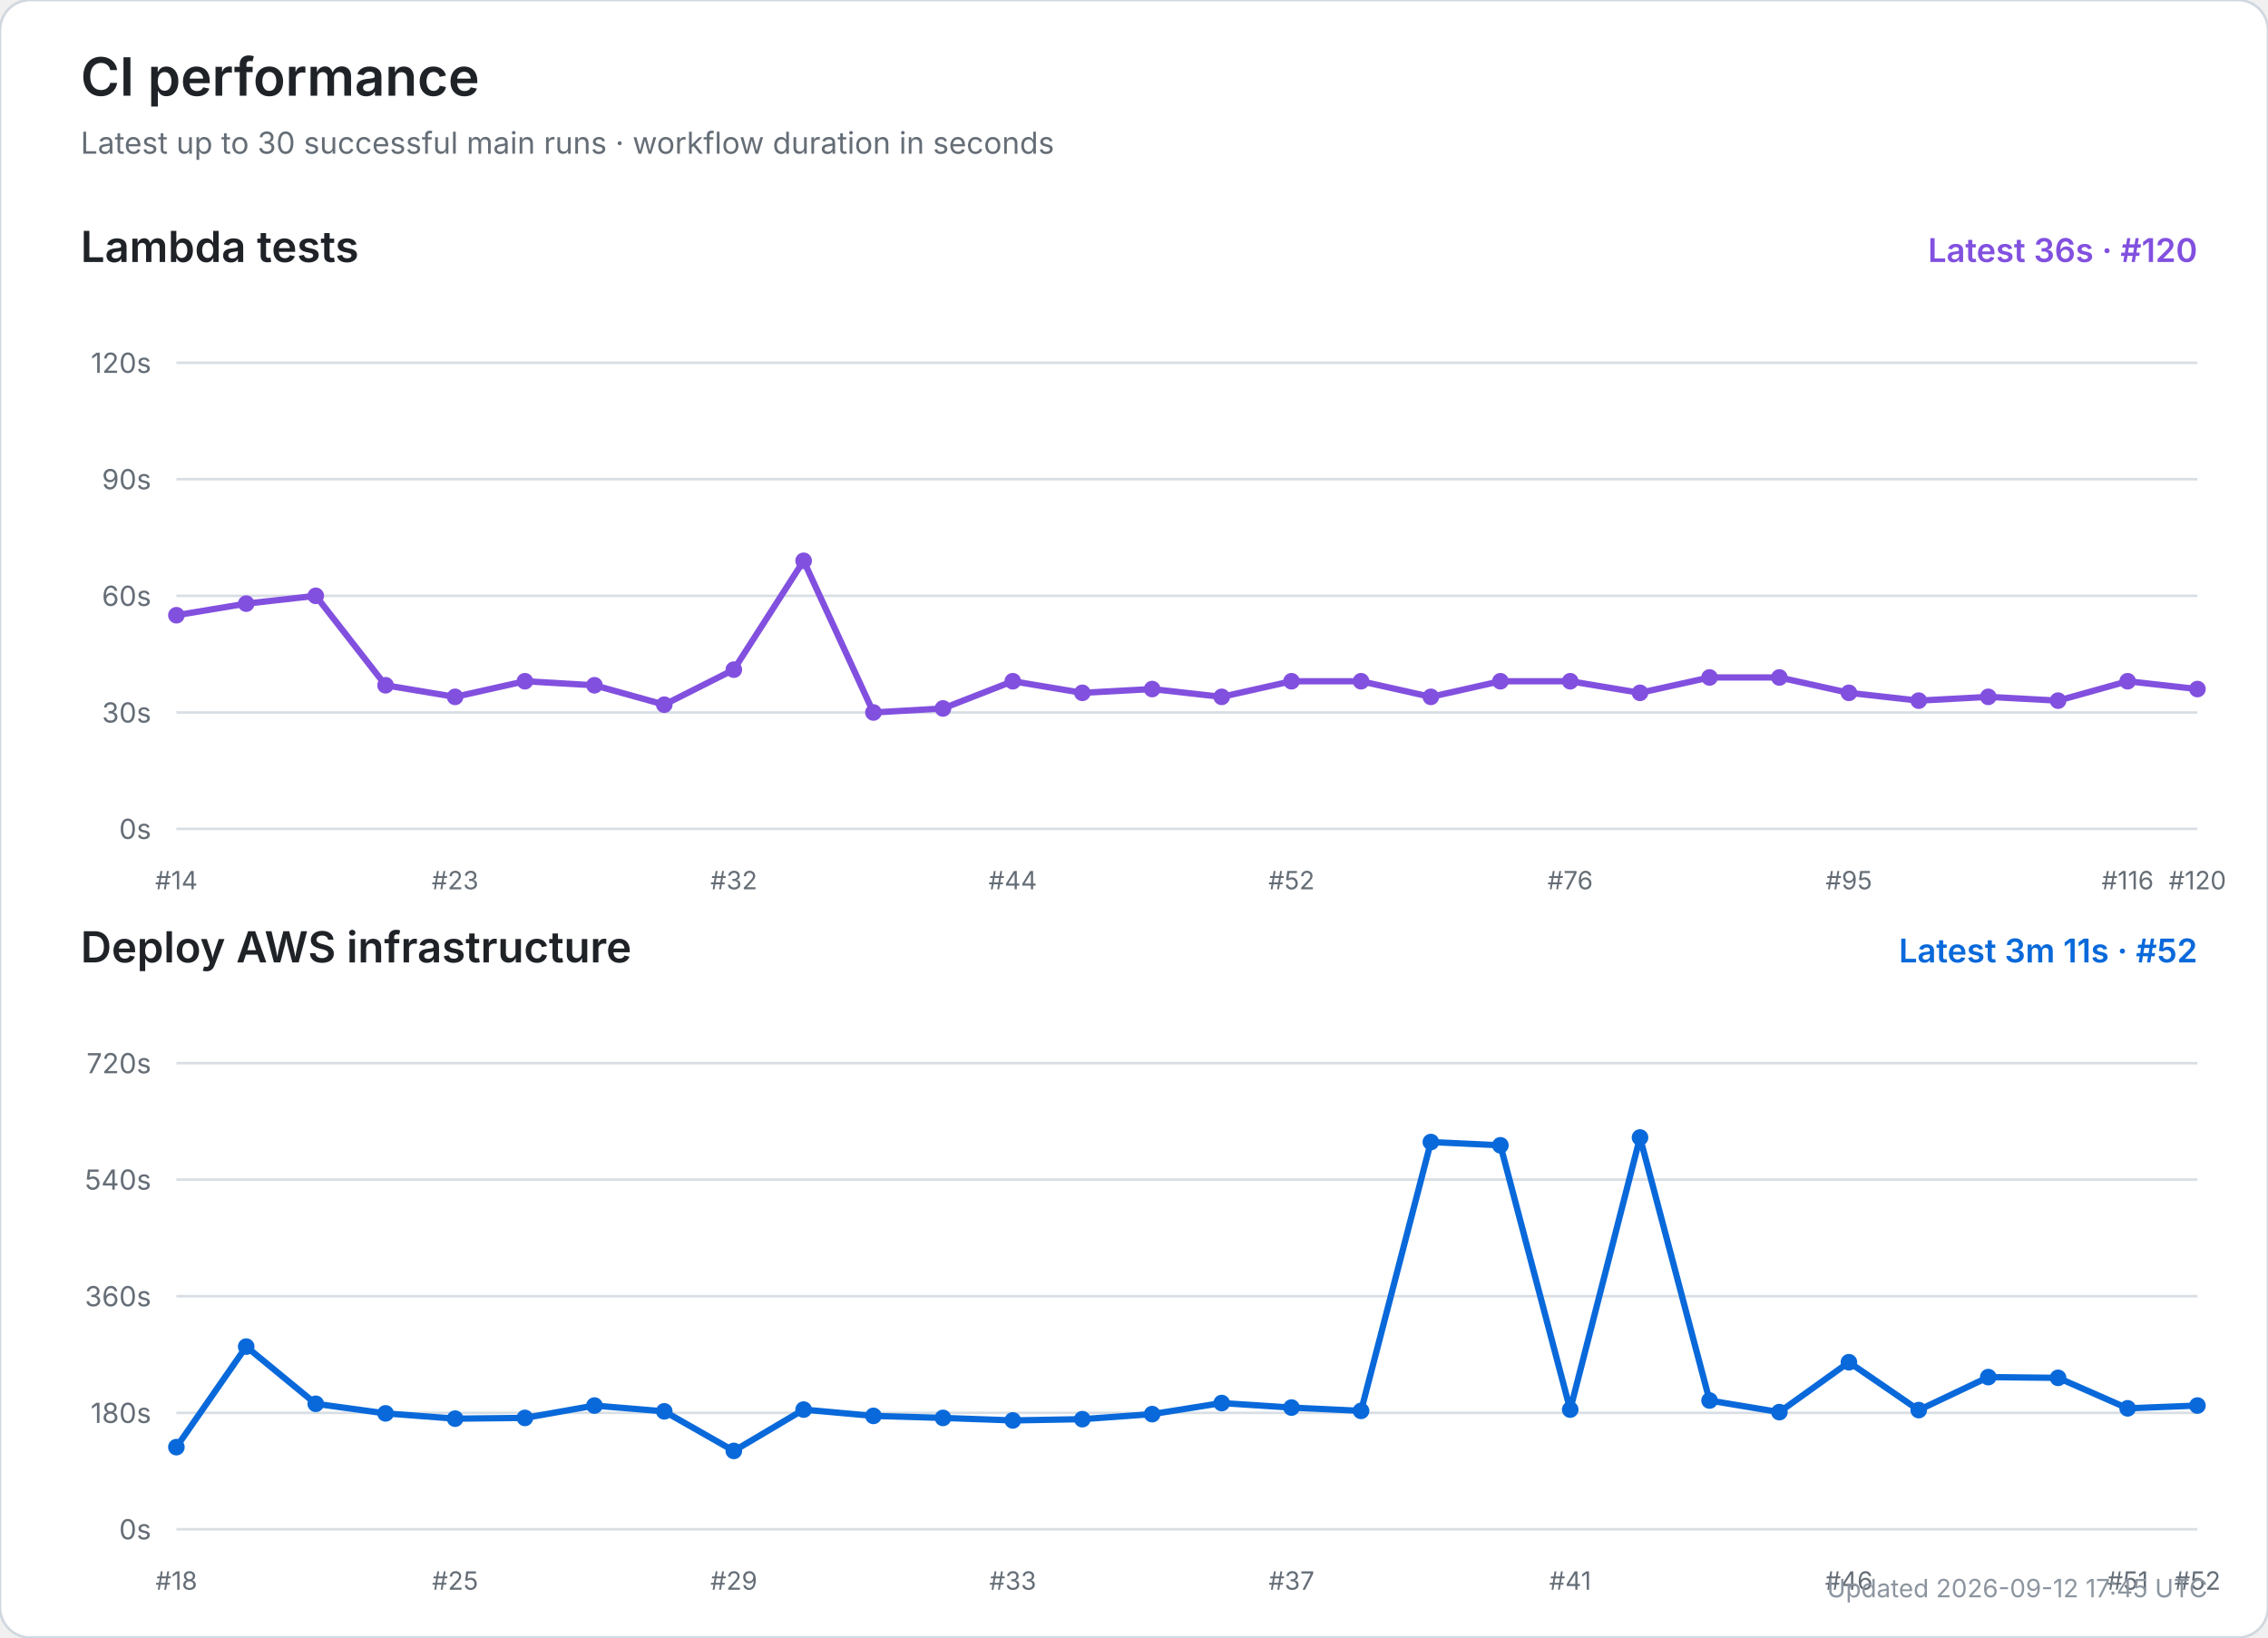
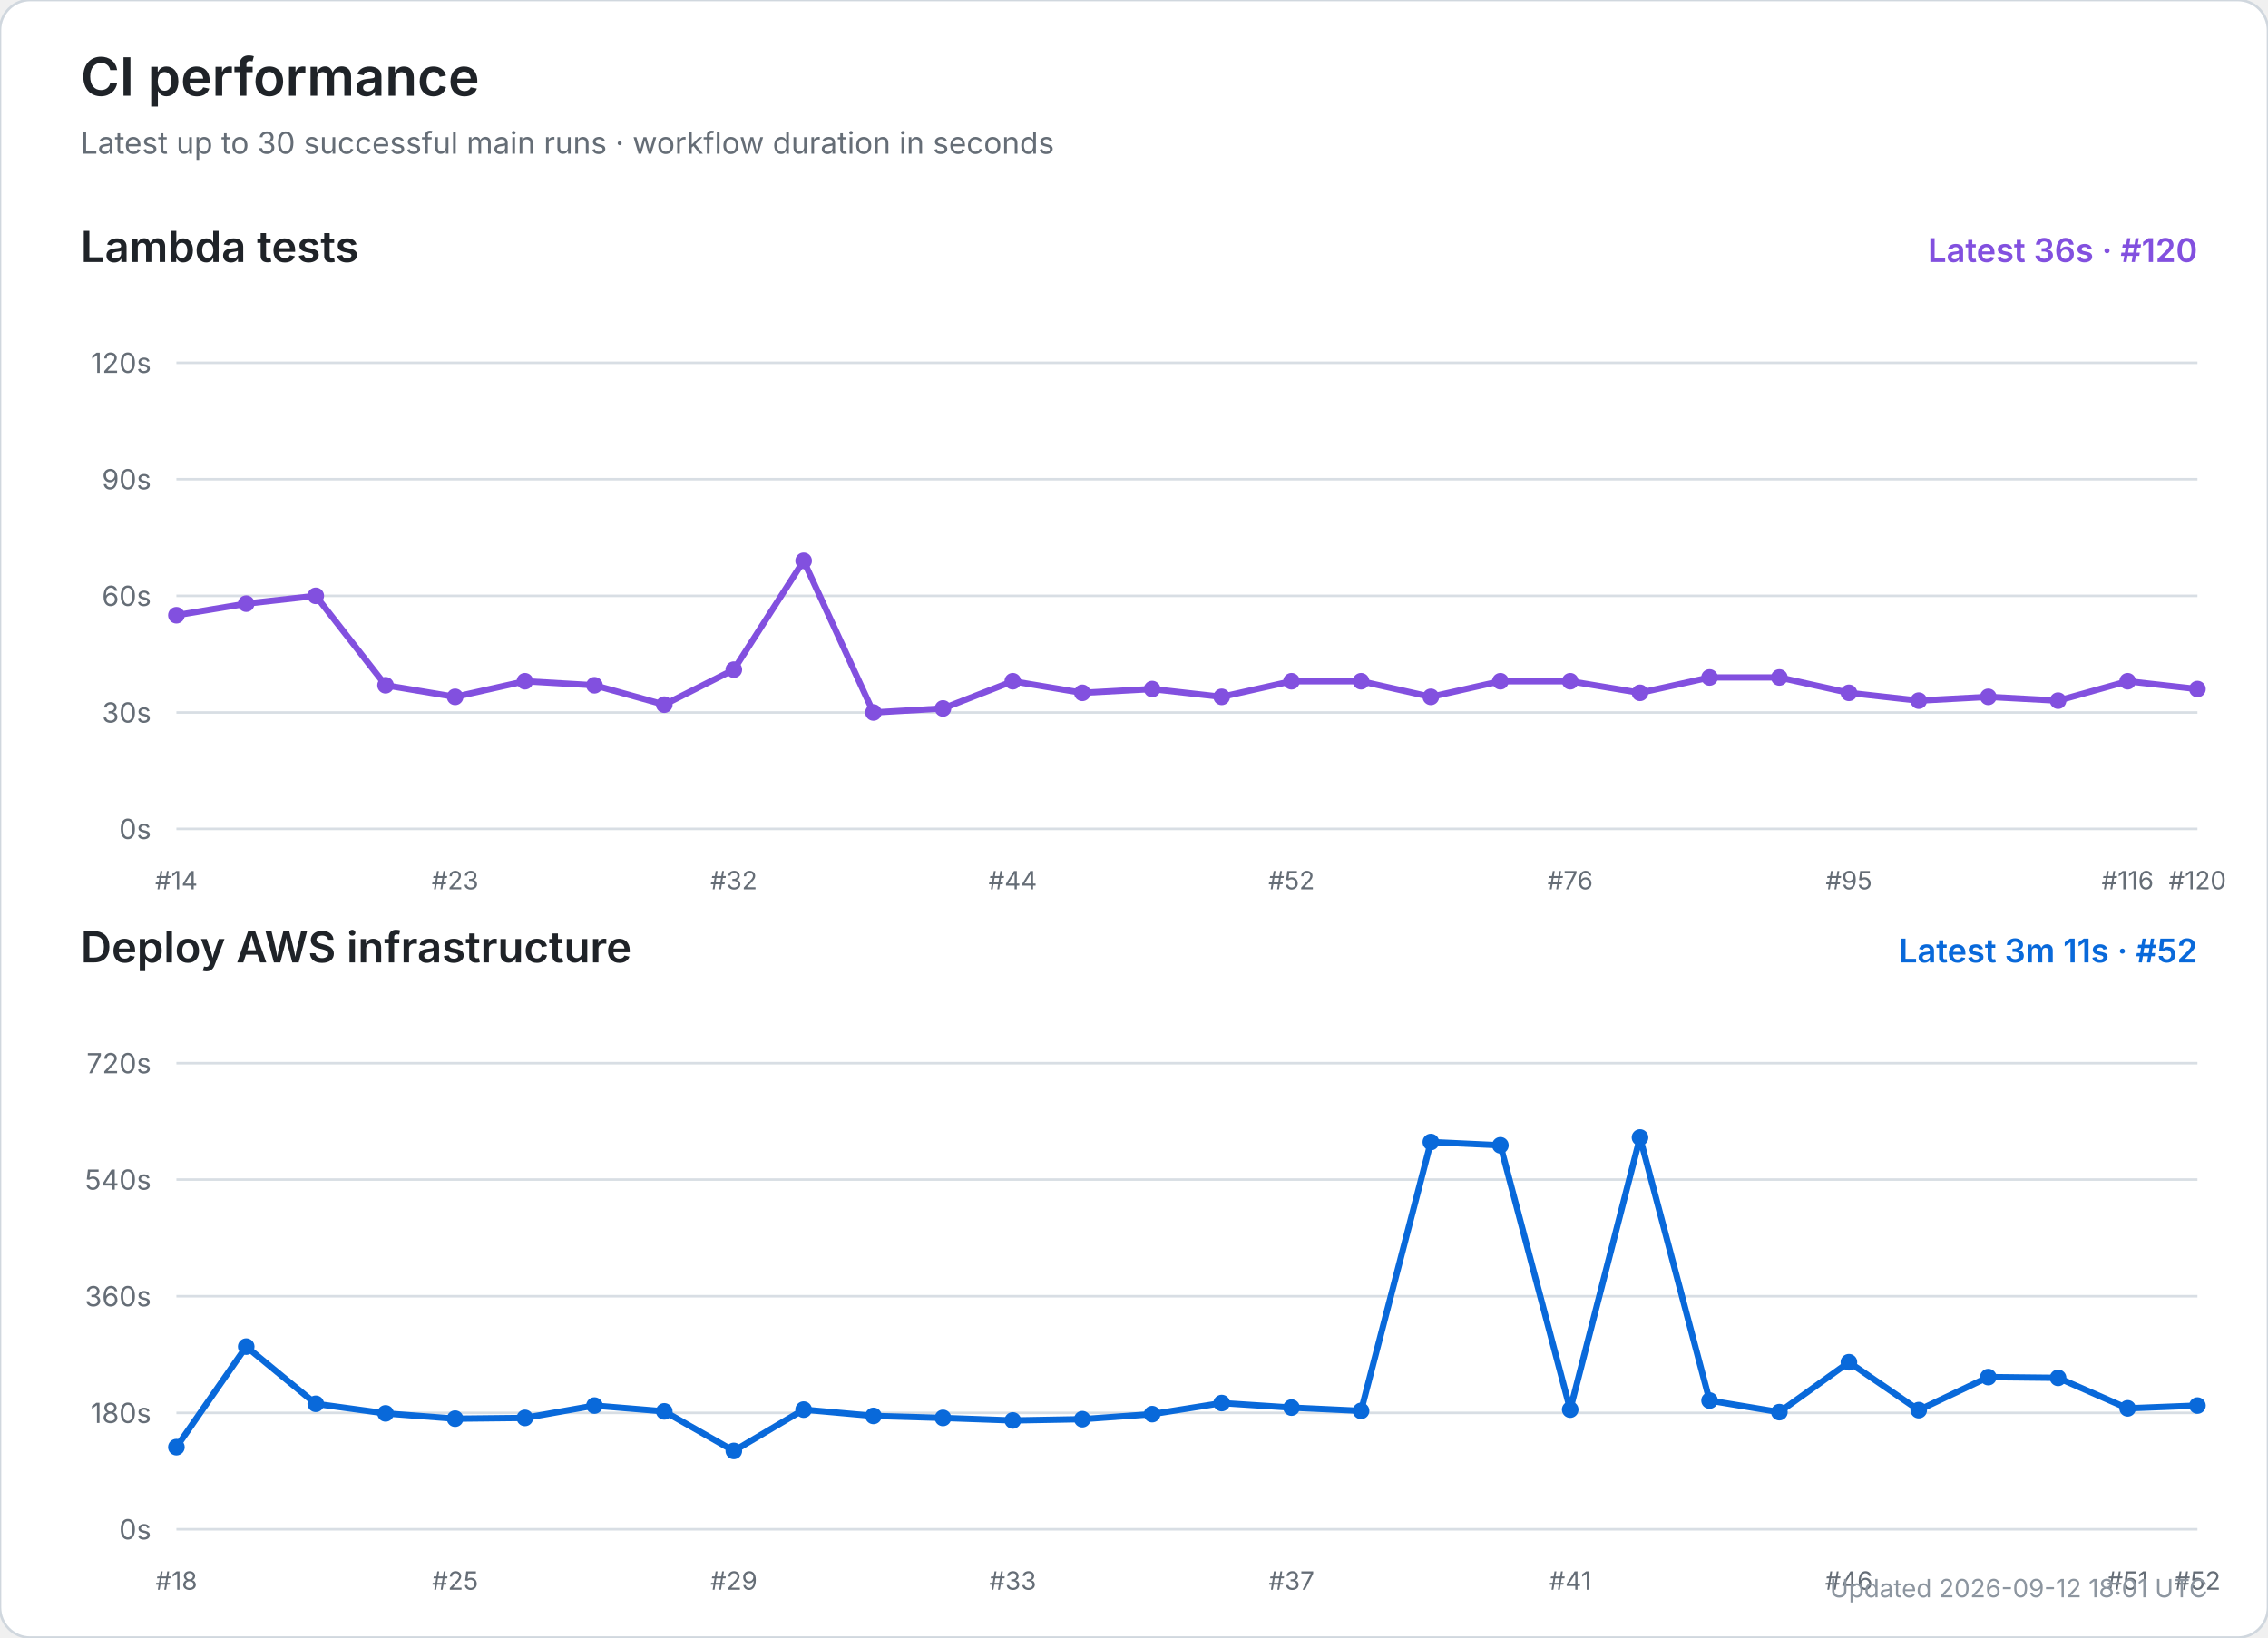
<svg xmlns="http://www.w3.org/2000/svg" width="900" height="650" viewBox="0 0 900 650" role="img" aria-labelledby="title desc">
  <rect width="100%" height="100%" rx="12" fill="#ffffff" stroke="#d0d7de" />
  <text x="32" y="38" font-size="21" font-weight="600" fill="#1f2328" font-family="-apple-system,BlinkMacSystemFont,Segoe UI,sans-serif">CI performance</text>
  <text x="32" y="61" font-size="12" fill="#656d76" font-family="-apple-system,BlinkMacSystemFont,Segoe UI,sans-serif">Latest up to 30 successful main runs · workflow duration in seconds</text>
  <text x="32" y="104" font-size="17" font-weight="600" fill="#1f2328" font-family="-apple-system,BlinkMacSystemFont,Segoe UI,sans-serif">Lambda tests</text>
  <text x="872" y="104" text-anchor="end" font-size="13" font-weight="600" fill="#8250df" font-family="-apple-system,BlinkMacSystemFont,Segoe UI,sans-serif">Latest 36s · #120</text>
  <line x1="70" y1="329.0" x2="872" y2="329.0" stroke="#d8dee4" stroke-width="1" />
  <text x="60" y="333.0" text-anchor="end" font-size="11" fill="#656d76" font-family="-apple-system,BlinkMacSystemFont,Segoe UI,sans-serif">0s</text>
  <line x1="70" y1="282.8" x2="872" y2="282.8" stroke="#d8dee4" stroke-width="1" />
  <text x="60" y="286.8" text-anchor="end" font-size="11" fill="#656d76" font-family="-apple-system,BlinkMacSystemFont,Segoe UI,sans-serif">30s</text>
  <line x1="70" y1="236.5" x2="872" y2="236.5" stroke="#d8dee4" stroke-width="1" />
  <text x="60" y="240.5" text-anchor="end" font-size="11" fill="#656d76" font-family="-apple-system,BlinkMacSystemFont,Segoe UI,sans-serif">60s</text>
  <line x1="70" y1="190.2" x2="872" y2="190.2" stroke="#d8dee4" stroke-width="1" />
  <text x="60" y="194.2" text-anchor="end" font-size="11" fill="#656d76" font-family="-apple-system,BlinkMacSystemFont,Segoe UI,sans-serif">90s</text>
  <line x1="70" y1="144.0" x2="872" y2="144.0" stroke="#d8dee4" stroke-width="1" />
  <text x="60" y="148.0" text-anchor="end" font-size="11" fill="#656d76" font-family="-apple-system,BlinkMacSystemFont,Segoe UI,sans-serif">120s</text>
  <text x="70.0" y="353" text-anchor="middle" font-size="10" fill="#656d76" font-family="-apple-system,BlinkMacSystemFont,Segoe UI,sans-serif">#14</text>
  <text x="180.6" y="353" text-anchor="middle" font-size="10" fill="#656d76" font-family="-apple-system,BlinkMacSystemFont,Segoe UI,sans-serif">#23</text>
  <text x="291.2" y="353" text-anchor="middle" font-size="10" fill="#656d76" font-family="-apple-system,BlinkMacSystemFont,Segoe UI,sans-serif">#32</text>
  <text x="401.9" y="353" text-anchor="middle" font-size="10" fill="#656d76" font-family="-apple-system,BlinkMacSystemFont,Segoe UI,sans-serif">#44</text>
  <text x="512.5" y="353" text-anchor="middle" font-size="10" fill="#656d76" font-family="-apple-system,BlinkMacSystemFont,Segoe UI,sans-serif">#52</text>
  <text x="623.1" y="353" text-anchor="middle" font-size="10" fill="#656d76" font-family="-apple-system,BlinkMacSystemFont,Segoe UI,sans-serif">#76</text>
  <text x="733.7" y="353" text-anchor="middle" font-size="10" fill="#656d76" font-family="-apple-system,BlinkMacSystemFont,Segoe UI,sans-serif">#95</text>
  <text x="844.3" y="353" text-anchor="middle" font-size="10" fill="#656d76" font-family="-apple-system,BlinkMacSystemFont,Segoe UI,sans-serif">#116</text>
  <text x="872.0" y="353" text-anchor="middle" font-size="10" fill="#656d76" font-family="-apple-system,BlinkMacSystemFont,Segoe UI,sans-serif">#120</text>
  <polyline points="70.0,244.2 97.7,239.6 125.3,236.5 153.0,272.0 180.6,276.6 208.3,270.4 235.9,272.0 263.6,279.7 291.2,265.8 318.9,222.6 346.6,282.8 374.2,281.2 401.9,270.4 429.5,275.0 457.2,273.5 484.8,276.6 512.5,270.4 540.1,270.4 567.8,276.6 595.4,270.4 623.1,270.4 650.8,275.0 678.4,268.9 706.1,268.9 733.7,275.0 761.4,278.1 789.0,276.6 816.7,278.1 844.3,270.4 872.0,273.5" fill="none" stroke="#8250df" stroke-width="2.5" stroke-linecap="round" stroke-linejoin="round" />
  <circle cx="70.0" cy="244.2" r="3.3" fill="#8250df" />
  <circle cx="97.7" cy="239.6" r="3.3" fill="#8250df" />
  <circle cx="125.3" cy="236.5" r="3.3" fill="#8250df" />
  <circle cx="153.0" cy="272.0" r="3.3" fill="#8250df" />
  <circle cx="180.6" cy="276.6" r="3.3" fill="#8250df" />
  <circle cx="208.3" cy="270.4" r="3.3" fill="#8250df" />
  <circle cx="235.9" cy="272.0" r="3.3" fill="#8250df" />
  <circle cx="263.6" cy="279.7" r="3.3" fill="#8250df" />
  <circle cx="291.2" cy="265.8" r="3.3" fill="#8250df" />
  <circle cx="318.9" cy="222.6" r="3.3" fill="#8250df" />
  <circle cx="346.6" cy="282.8" r="3.3" fill="#8250df" />
  <circle cx="374.2" cy="281.2" r="3.3" fill="#8250df" />
  <circle cx="401.9" cy="270.4" r="3.3" fill="#8250df" />
  <circle cx="429.5" cy="275.0" r="3.3" fill="#8250df" />
  <circle cx="457.2" cy="273.5" r="3.3" fill="#8250df" />
  <circle cx="484.8" cy="276.6" r="3.3" fill="#8250df" />
  <circle cx="512.5" cy="270.4" r="3.3" fill="#8250df" />
  <circle cx="540.1" cy="270.4" r="3.3" fill="#8250df" />
  <circle cx="567.8" cy="276.6" r="3.3" fill="#8250df" />
  <circle cx="595.4" cy="270.4" r="3.3" fill="#8250df" />
  <circle cx="623.1" cy="270.4" r="3.3" fill="#8250df" />
  <circle cx="650.8" cy="275.0" r="3.3" fill="#8250df" />
  <circle cx="678.4" cy="268.9" r="3.3" fill="#8250df" />
  <circle cx="706.1" cy="268.9" r="3.3" fill="#8250df" />
  <circle cx="733.7" cy="275.0" r="3.3" fill="#8250df" />
  <circle cx="761.4" cy="278.1" r="3.3" fill="#8250df" />
  <circle cx="789.0" cy="276.6" r="3.3" fill="#8250df" />
  <circle cx="816.7" cy="278.1" r="3.3" fill="#8250df" />
  <circle cx="844.3" cy="270.4" r="3.3" fill="#8250df" />
  <circle cx="872.0" cy="273.5" r="3.3" fill="#8250df" />
  <text x="32" y="382" font-size="17" font-weight="600" fill="#1f2328" font-family="-apple-system,BlinkMacSystemFont,Segoe UI,sans-serif">Deploy AWS infrastructure</text>
  <text x="872" y="382" text-anchor="end" font-size="13" font-weight="600" fill="#0969da" font-family="-apple-system,BlinkMacSystemFont,Segoe UI,sans-serif">Latest 3m 11s · #52</text>
  <line x1="70" y1="607.0" x2="872" y2="607.0" stroke="#d8dee4" stroke-width="1" />
  <text x="60" y="611.0" text-anchor="end" font-size="11" fill="#656d76" font-family="-apple-system,BlinkMacSystemFont,Segoe UI,sans-serif">0s</text>
  <line x1="70" y1="560.8" x2="872" y2="560.8" stroke="#d8dee4" stroke-width="1" />
  <text x="60" y="564.8" text-anchor="end" font-size="11" fill="#656d76" font-family="-apple-system,BlinkMacSystemFont,Segoe UI,sans-serif">180s</text>
  <line x1="70" y1="514.5" x2="872" y2="514.5" stroke="#d8dee4" stroke-width="1" />
  <text x="60" y="518.5" text-anchor="end" font-size="11" fill="#656d76" font-family="-apple-system,BlinkMacSystemFont,Segoe UI,sans-serif">360s</text>
  <line x1="70" y1="468.2" x2="872" y2="468.2" stroke="#d8dee4" stroke-width="1" />
  <text x="60" y="472.2" text-anchor="end" font-size="11" fill="#656d76" font-family="-apple-system,BlinkMacSystemFont,Segoe UI,sans-serif">540s</text>
  <line x1="70" y1="422.0" x2="872" y2="422.0" stroke="#d8dee4" stroke-width="1" />
  <text x="60" y="426.0" text-anchor="end" font-size="11" fill="#656d76" font-family="-apple-system,BlinkMacSystemFont,Segoe UI,sans-serif">720s</text>
  <text x="70.0" y="631" text-anchor="middle" font-size="10" fill="#656d76" font-family="-apple-system,BlinkMacSystemFont,Segoe UI,sans-serif">#18</text>
  <text x="180.6" y="631" text-anchor="middle" font-size="10" fill="#656d76" font-family="-apple-system,BlinkMacSystemFont,Segoe UI,sans-serif">#25</text>
  <text x="291.2" y="631" text-anchor="middle" font-size="10" fill="#656d76" font-family="-apple-system,BlinkMacSystemFont,Segoe UI,sans-serif">#29</text>
  <text x="401.9" y="631" text-anchor="middle" font-size="10" fill="#656d76" font-family="-apple-system,BlinkMacSystemFont,Segoe UI,sans-serif">#33</text>
  <text x="512.5" y="631" text-anchor="middle" font-size="10" fill="#656d76" font-family="-apple-system,BlinkMacSystemFont,Segoe UI,sans-serif">#37</text>
  <text x="623.1" y="631" text-anchor="middle" font-size="10" fill="#656d76" font-family="-apple-system,BlinkMacSystemFont,Segoe UI,sans-serif">#41</text>
  <text x="733.7" y="631" text-anchor="middle" font-size="10" fill="#656d76" font-family="-apple-system,BlinkMacSystemFont,Segoe UI,sans-serif">#46</text>
  <text x="844.3" y="631" text-anchor="middle" font-size="10" fill="#656d76" font-family="-apple-system,BlinkMacSystemFont,Segoe UI,sans-serif">#51</text>
  <text x="872.0" y="631" text-anchor="middle" font-size="10" fill="#656d76" font-family="-apple-system,BlinkMacSystemFont,Segoe UI,sans-serif">#52</text>
  <polyline points="70.0,574.4 97.7,534.5 125.3,557.2 153.0,561.0 180.6,563.1 208.3,562.8 235.9,557.9 263.6,560.2 291.2,575.9 318.9,559.5 346.6,562.0 374.2,562.8 401.9,563.8 429.5,563.3 457.2,561.3 484.8,556.9 512.5,558.7 540.1,560.0 567.8,453.3 595.4,454.6 623.1,559.5 650.8,451.5 678.4,555.9 706.1,560.5 733.7,540.7 761.4,559.7 789.0,546.6 816.7,546.9 844.3,559.0 872.0,557.9" fill="none" stroke="#0969da" stroke-width="2.5" stroke-linecap="round" stroke-linejoin="round" />
  <circle cx="70.0" cy="574.4" r="3.3" fill="#0969da" />
  <circle cx="97.7" cy="534.5" r="3.3" fill="#0969da" />
  <circle cx="125.3" cy="557.2" r="3.3" fill="#0969da" />
  <circle cx="153.0" cy="561.0" r="3.3" fill="#0969da" />
  <circle cx="180.6" cy="563.1" r="3.3" fill="#0969da" />
  <circle cx="208.3" cy="562.8" r="3.3" fill="#0969da" />
  <circle cx="235.9" cy="557.9" r="3.3" fill="#0969da" />
  <circle cx="263.6" cy="560.2" r="3.3" fill="#0969da" />
  <circle cx="291.2" cy="575.9" r="3.3" fill="#0969da" />
  <circle cx="318.9" cy="559.5" r="3.3" fill="#0969da" />
  <circle cx="346.6" cy="562.0" r="3.3" fill="#0969da" />
  <circle cx="374.2" cy="562.8" r="3.3" fill="#0969da" />
  <circle cx="401.9" cy="563.8" r="3.3" fill="#0969da" />
  <circle cx="429.5" cy="563.3" r="3.3" fill="#0969da" />
  <circle cx="457.2" cy="561.3" r="3.3" fill="#0969da" />
  <circle cx="484.8" cy="556.9" r="3.3" fill="#0969da" />
  <circle cx="512.5" cy="558.7" r="3.3" fill="#0969da" />
  <circle cx="540.1" cy="560.0" r="3.3" fill="#0969da" />
  <circle cx="567.8" cy="453.3" r="3.3" fill="#0969da" />
  <circle cx="595.4" cy="454.6" r="3.3" fill="#0969da" />
  <circle cx="623.1" cy="559.5" r="3.3" fill="#0969da" />
  <circle cx="650.8" cy="451.5" r="3.3" fill="#0969da" />
  <circle cx="678.4" cy="555.9" r="3.3" fill="#0969da" />
  <circle cx="706.1" cy="560.5" r="3.3" fill="#0969da" />
  <circle cx="733.7" cy="540.7" r="3.3" fill="#0969da" />
  <circle cx="761.4" cy="559.7" r="3.3" fill="#0969da" />
  <circle cx="789.0" cy="546.6" r="3.3" fill="#0969da" />
  <circle cx="816.7" cy="546.9" r="3.3" fill="#0969da" />
  <circle cx="844.3" cy="559.0" r="3.3" fill="#0969da" />
  <circle cx="872.0" cy="557.9" r="3.3" fill="#0969da" />
-   <text x="876" y="634" text-anchor="end" font-size="10" fill="#8c959f" font-family="-apple-system,BlinkMacSystemFont,Segoe UI,sans-serif">Updated 2026-09-12 17:45 UTC</text>
+   <text x="876" y="634" text-anchor="end" font-size="10" fill="#8c959f" font-family="-apple-system,BlinkMacSystemFont,Segoe UI,sans-serif">Updated 2026-09-12 18:01 UTC</text>
</svg>
